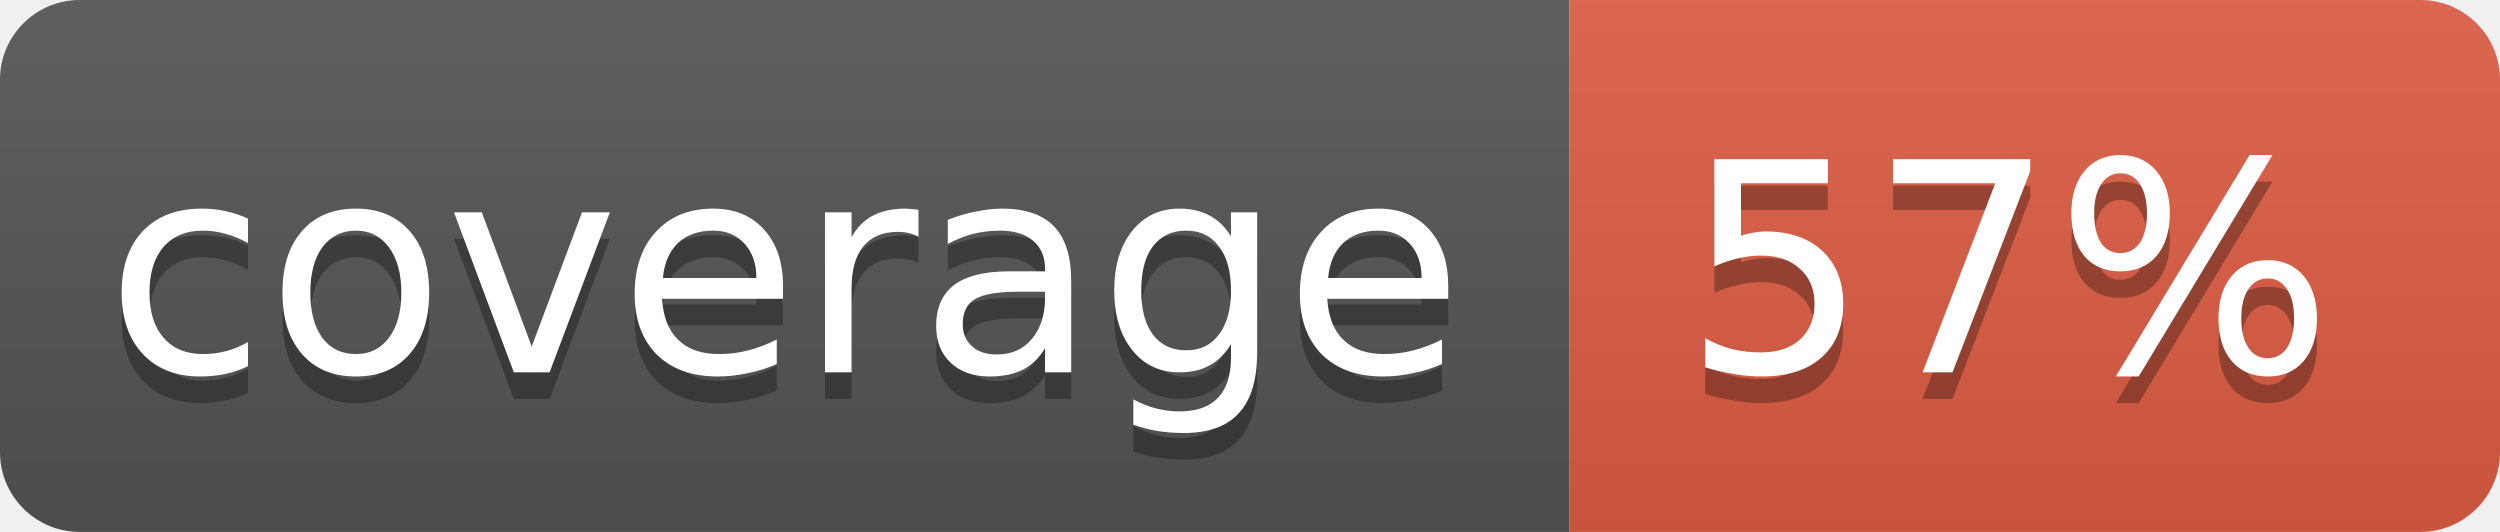
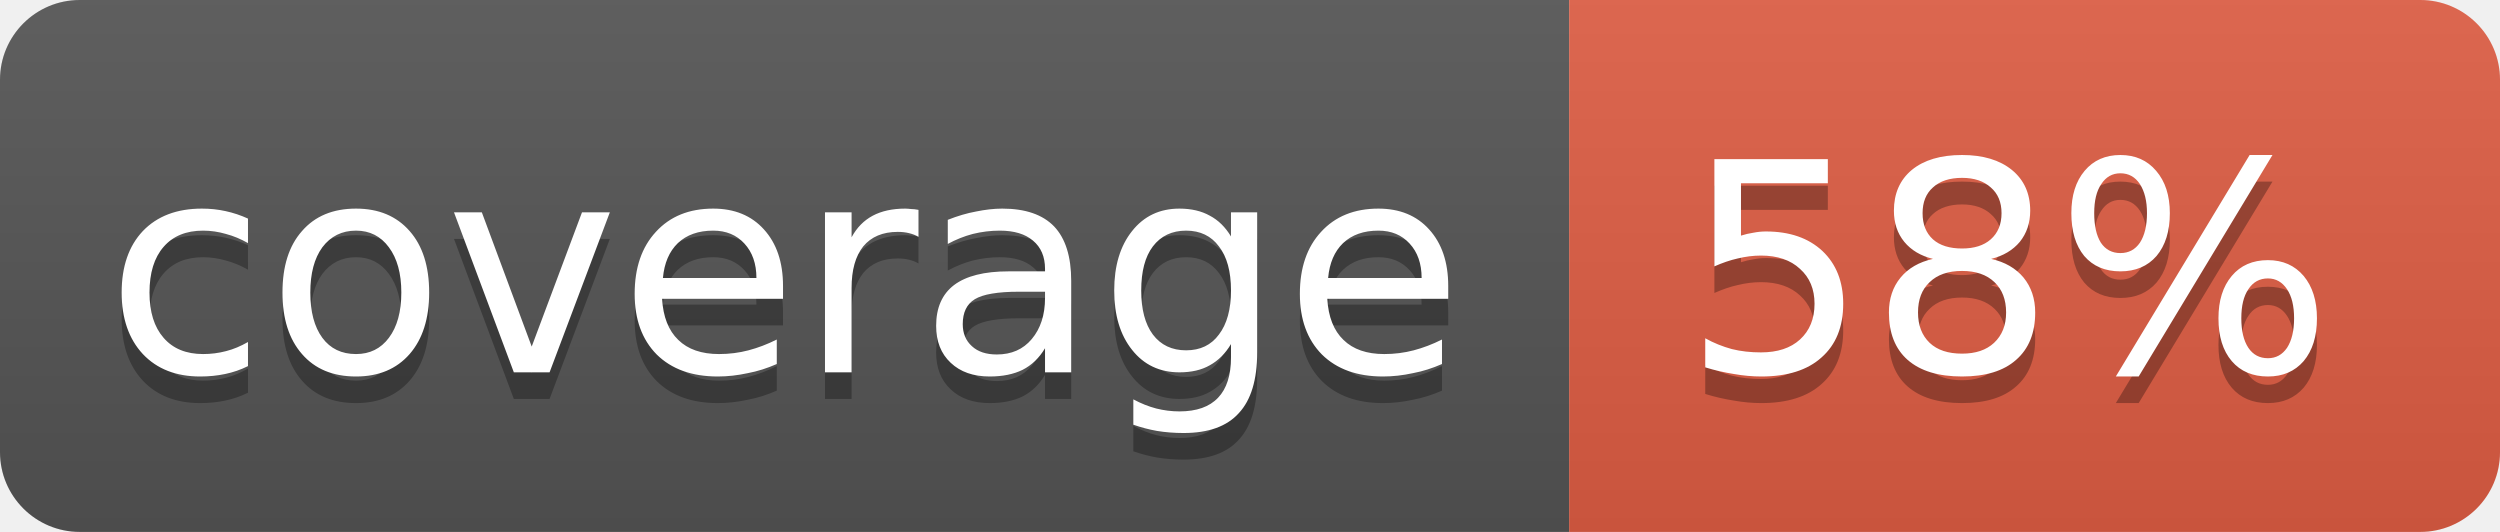
<svg xmlns="http://www.w3.org/2000/svg" width="94" height="20">
  <linearGradient id="b" x2="0" y2="100%">
    <stop offset="0" stop-color="#bbb" stop-opacity=".1" />
    <stop offset="1" stop-opacity=".1" />
  </linearGradient>
  <clipPath id="a">
    <rect width="94" height="20" rx="3" fill="#fff" />
  </clipPath>
  <g clip-path="url(#a)">
    <path fill="#555" d="M0 0h59v20H0z" />
    <path fill="#e05d44" d="M59 0h35v20H59z" />
    <path fill="url(#b)" d="M0 0h94v20H0z" />
  </g>
  <g fill="#fff" text-anchor="middle" font-family="DejaVu Sans,Verdana,Geneva,sans-serif" font-size="11">
    <text x="29.5" y="15" fill="#010101" fill-opacity=".3">coverage</text>
    <text x="29.5" y="14">coverage</text>
-     <text x="75.5" y="15" fill="#010101" fill-opacity=".3">57%</text>
-     <text x="75.5" y="14">57%</text>
+     <text x="75.5" y="15" fill="#010101" fill-opacity=".3">58%</text>
+     <text x="75.5" y="14">58%</text>
  </g>
</svg>
